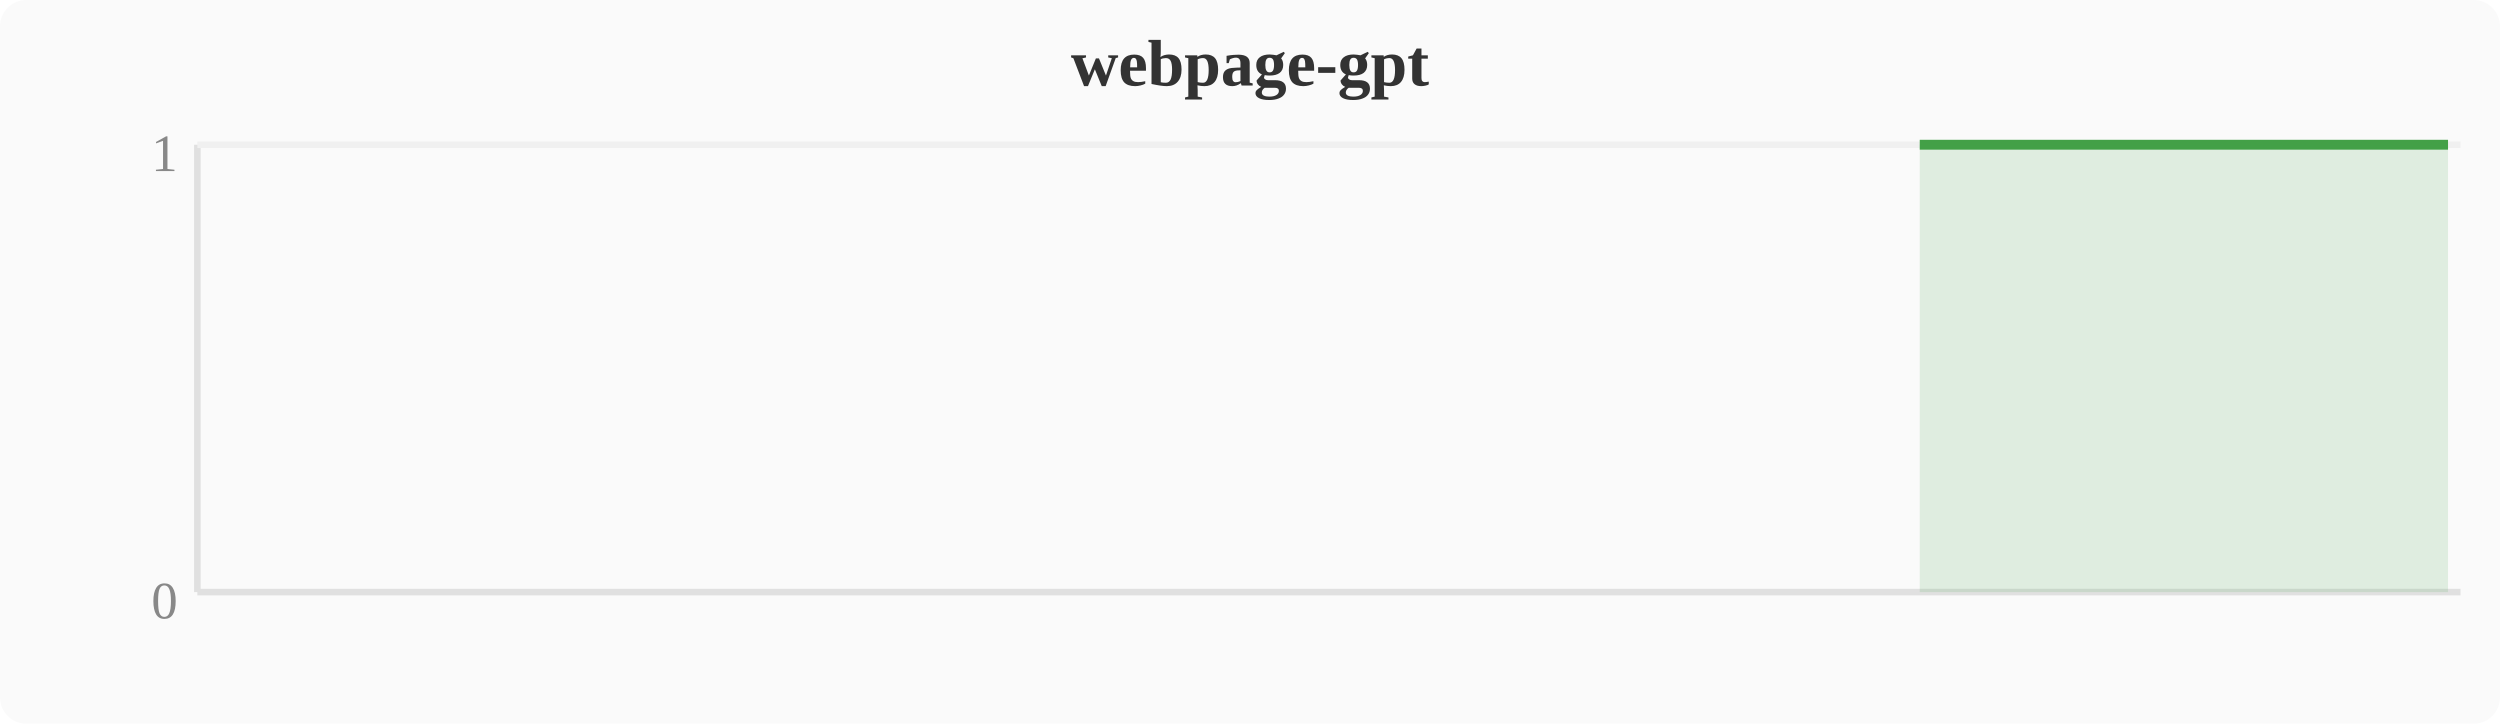
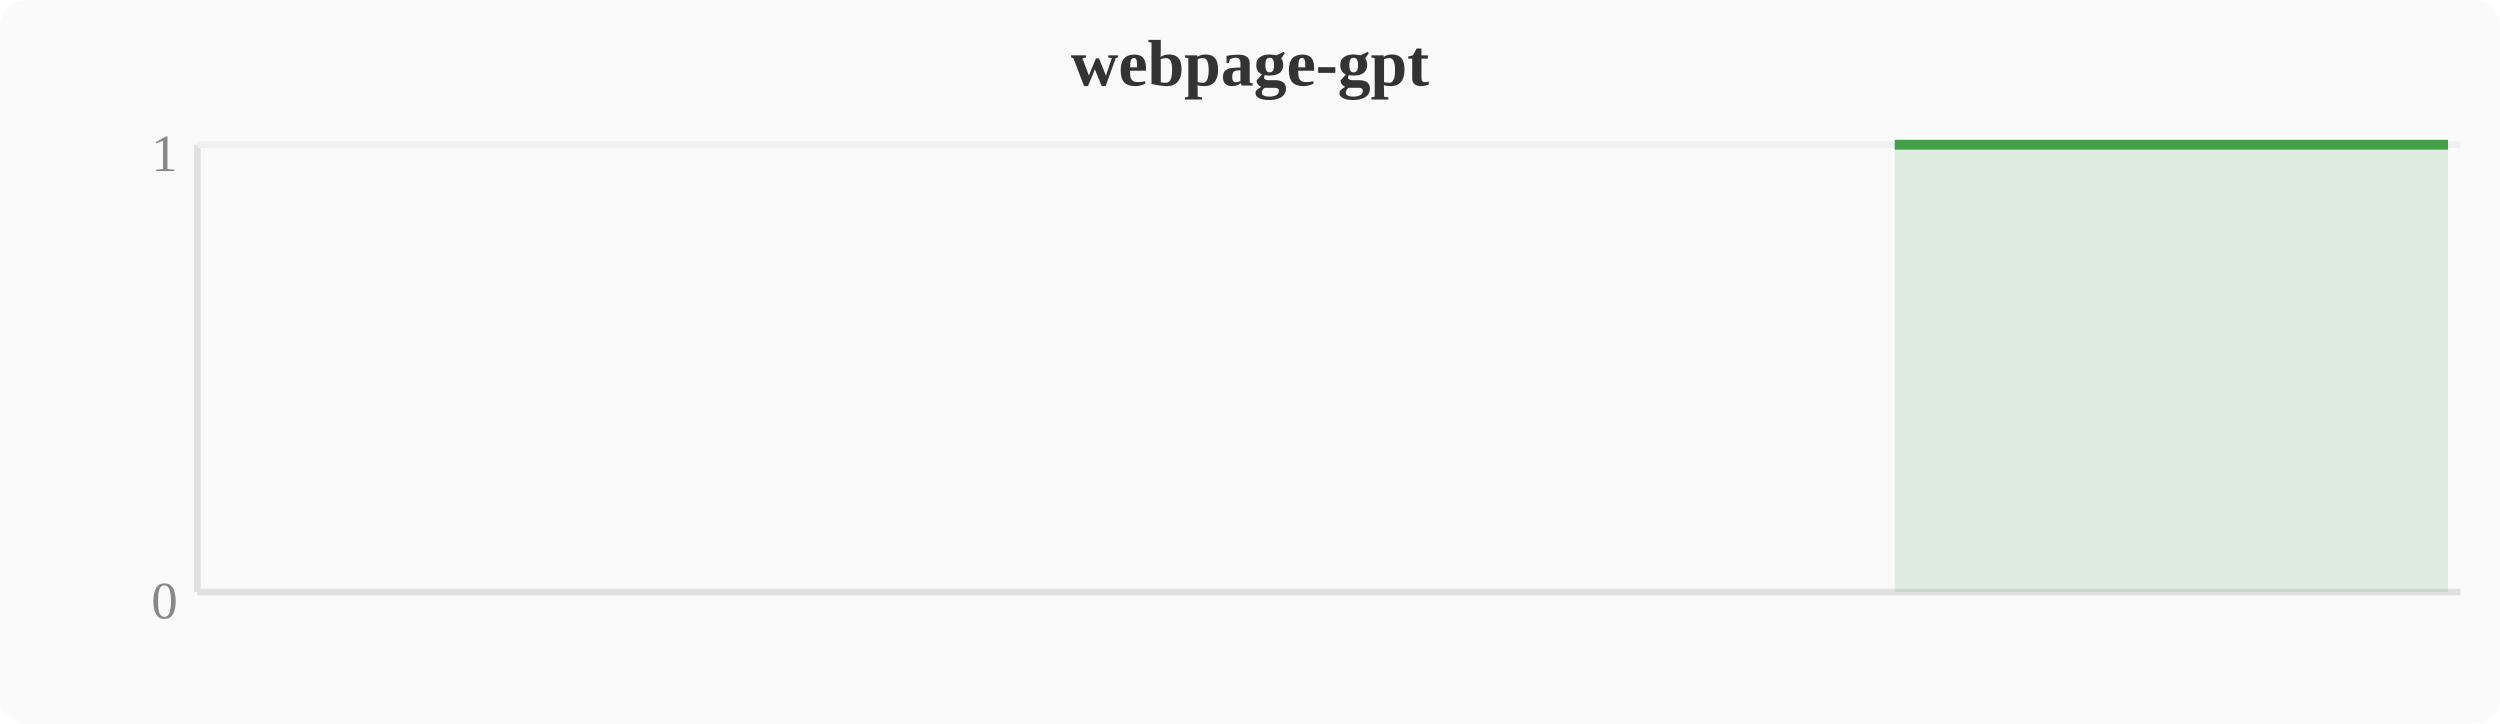
<svg xmlns="http://www.w3.org/2000/svg" width="380" height="110" viewBox="0 0 380 110">
  <rect width="380" height="110" fill="#fafafa" rx="4" />
  <text x="190" y="13" text-anchor="middle" font-size="10" font-weight="bold" fill="#333">webpage-gpt</text>
  <line x1="30" y1="22" x2="30" y2="90" stroke="#e0e0e0" stroke-width="1" />
  <line x1="30" y1="90" x2="374" y2="90" stroke="#e0e0e0" stroke-width="1" />
  <line x1="30" y1="22" x2="374" y2="22" stroke="#f0f0f0" stroke-width="1" />
  <text x="27" y="94" text-anchor="end" font-size="8" fill="#888">0</text>
  <text x="27" y="26" text-anchor="end" font-size="8" fill="#888">1</text>
-   <polygon points="291.8,22.0 295.6,22.0 299.5,22.0 303.3,22.0 307.1,22.0 310.9,22.0 314.8,22.0 318.6,22.0 322.4,22.0 326.2,22.0 330.0,22.0 333.9,22.0 337.7,22.0 341.5,22.0 345.3,22.0 349.2,22.0 353.0,22.0 356.8,22.0 360.6,22.0 364.4,22.0 368.3,22.0 372.1,22.0 372.1,90 291.8,90" fill="#43a047" opacity="0.15" />
-   <polyline points="291.8,22.0 295.6,22.0 299.5,22.0 303.3,22.0 307.1,22.0 310.9,22.0 314.8,22.0 318.6,22.0 322.4,22.0 326.2,22.0 330.0,22.0 333.9,22.0 337.7,22.0 341.5,22.0 345.3,22.0 349.2,22.0 353.0,22.0 356.8,22.0 360.6,22.0 364.4,22.0 368.3,22.0 372.1,22.0" fill="none" stroke="#43a047" stroke-width="1.5" stroke-linejoin="round" />
+   <polygon points="288.0,22.0 291.8,22.0 295.6,22.0 299.5,22.0 303.3,22.0 307.1,22.0 310.9,22.0 314.8,22.0 318.6,22.0 322.4,22.0 326.2,22.0 330.0,22.0 333.9,22.0 337.7,22.0 341.5,22.0 345.3,22.0 349.2,22.0 353.0,22.0 356.8,22.0 360.6,22.0 364.4,22.0 368.3,22.0 372.1,22.0 372.1,90 288.0,90" fill="#43a047" opacity="0.15" />
+   <polyline points="288.0,22.0 291.8,22.0 295.6,22.0 299.5,22.0 303.3,22.0 307.1,22.0 310.9,22.0 314.8,22.0 318.6,22.0 322.4,22.0 326.2,22.0 330.0,22.0 333.9,22.0 337.7,22.0 341.5,22.0 345.3,22.0 349.2,22.0 353.0,22.0 356.8,22.0 360.6,22.0 364.4,22.0 368.3,22.0 372.1,22.0" fill="none" stroke="#43a047" stroke-width="1.5" stroke-linejoin="round" />
</svg>
